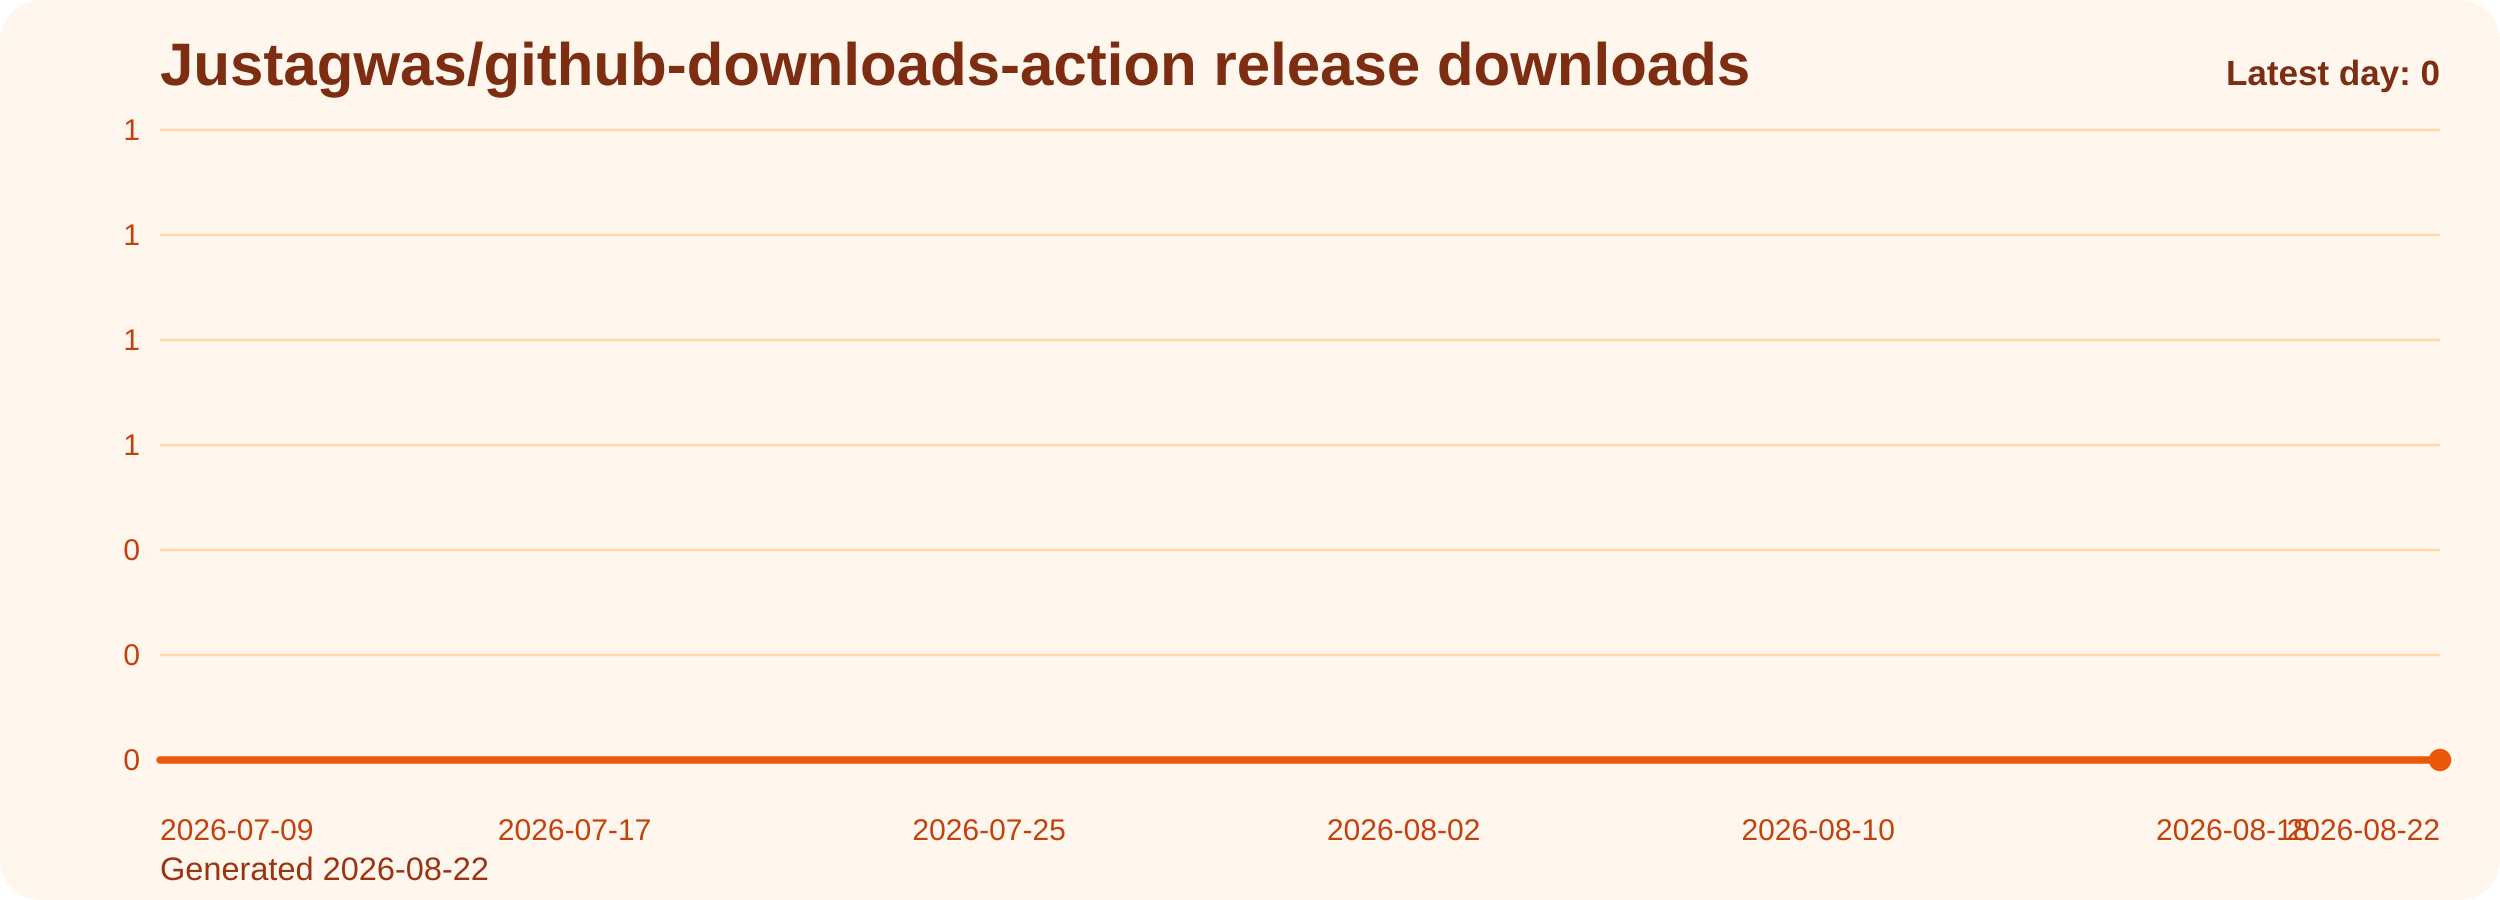
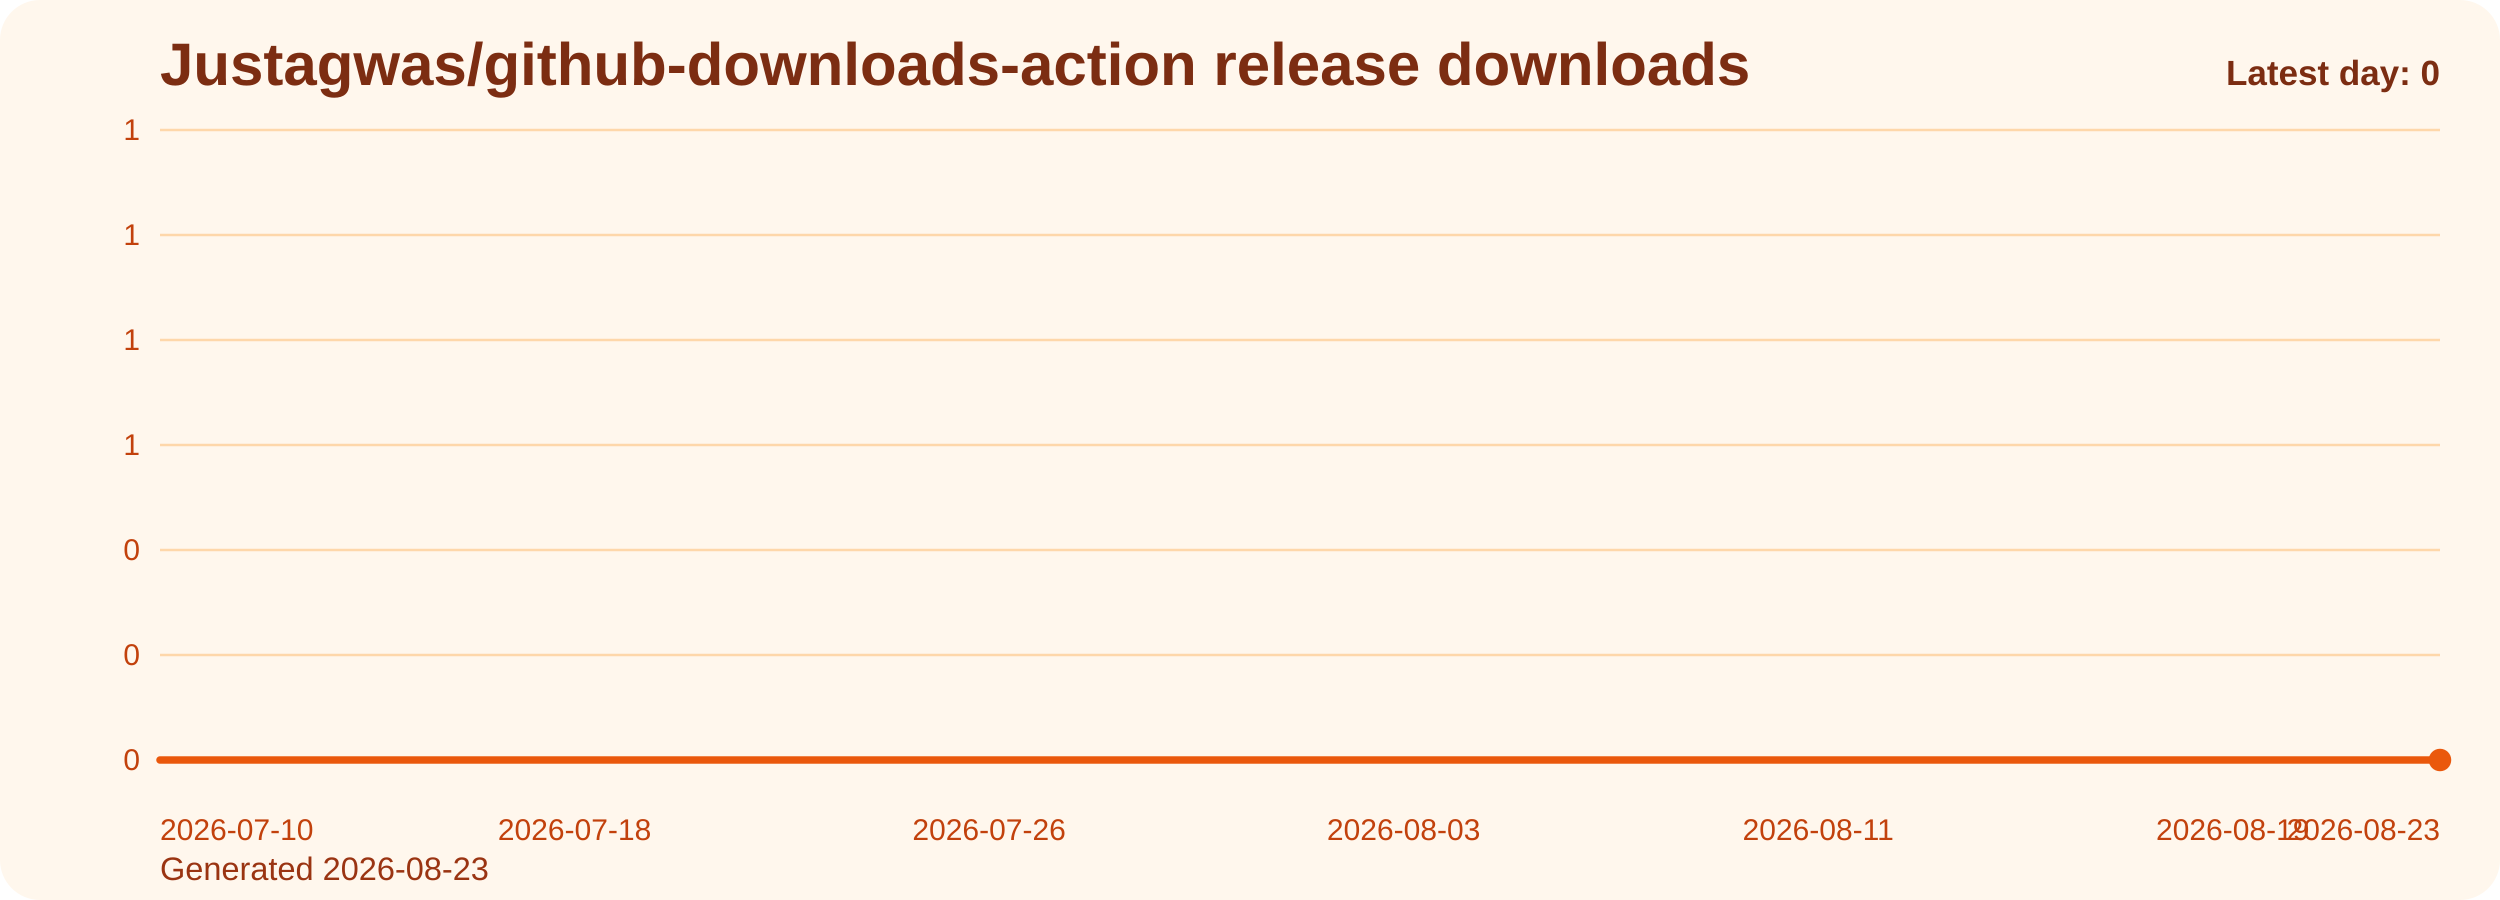
<svg xmlns="http://www.w3.org/2000/svg" viewBox="0 0 1000 360" role="img" aria-label="Justagwas/github-downloads-action release downloads chart">
  <defs>
    <linearGradient id="fill-daily-orange" x1="0" y1="0" x2="0" y2="1">
      <stop offset="0%" stop-color="#f97316" stop-opacity="0.32" />
      <stop offset="100%" stop-color="#f97316" stop-opacity="0.05" />
    </linearGradient>
    <style>
      .bg { fill: #fff7ed; }
      .title { font: 700 24px Arial, sans-serif; fill: #7c2d12; }
      .sub { font: 400 13px Arial, sans-serif; fill: #9a3412; }
      .grid { stroke: #fed7aa; stroke-width: 1; }
      .axis { font: 400 12px Arial, sans-serif; fill: #c2410c; }
      .line { fill: none; stroke: #ea580c; stroke-width: 3; stroke-linecap: round; stroke-linejoin: round; }
      .dot { fill: #ea580c; }
      .value { font: 600 11px Arial, sans-serif; fill: #9a3412; }
      .latest { font: 700 14px Arial, sans-serif; fill: #7c2d12; }
    </style>
  </defs>
  <rect class="bg" x="0" y="0" width="1000" height="360" rx="16" />
  <text class="title" x="64" y="34">Justagwas/github-downloads-action release downloads</text>
-   <text class="sub" x="64" y="352">Generated 2026-08-22</text>
+   <text class="sub" x="64" y="352">Generated 2026-08-23</text>
  <line x1="64" y1="52.00" x2="976" y2="52.00" class="grid" />
  <text x="56" y="56.00" text-anchor="end" class="axis">1</text>
  <line x1="64" y1="94.00" x2="976" y2="94.00" class="grid" />
  <text x="56" y="98.00" text-anchor="end" class="axis">1</text>
  <line x1="64" y1="136.00" x2="976" y2="136.00" class="grid" />
  <text x="56" y="140.00" text-anchor="end" class="axis">1</text>
  <line x1="64" y1="178.00" x2="976" y2="178.00" class="grid" />
  <text x="56" y="182.00" text-anchor="end" class="axis">1</text>
  <line x1="64" y1="220.00" x2="976" y2="220.00" class="grid" />
  <text x="56" y="224.00" text-anchor="end" class="axis">0</text>
  <line x1="64" y1="262.00" x2="976" y2="262.00" class="grid" />
  <text x="56" y="266.00" text-anchor="end" class="axis">0</text>
  <line x1="64" y1="304.00" x2="976" y2="304.00" class="grid" />
  <text x="56" y="308.00" text-anchor="end" class="axis">0</text>
  <path d="M 64.00 304 L 64.00 304.00 L 84.73 304.00 L 105.45 304.00 L 126.18 304.00 L 146.91 304.00 L 167.64 304.00 L 188.36 304.00 L 209.09 304.00 L 229.82 304.00 L 250.55 304.00 L 271.27 304.00 L 292.00 304.00 L 312.73 304.00 L 333.45 304.00 L 354.18 304.00 L 374.91 304.00 L 395.64 304.00 L 416.36 304.00 L 437.09 304.00 L 457.82 304.00 L 478.55 304.00 L 499.27 304.00 L 520.00 304.00 L 540.73 304.00 L 561.45 304.00 L 582.18 304.00 L 602.91 304.00 L 623.64 304.00 L 644.36 304.00 L 665.09 304.00 L 685.82 304.00 L 706.55 304.00 L 727.27 304.00 L 748.00 304.00 L 768.73 304.00 L 789.45 304.00 L 810.18 304.00 L 830.91 304.00 L 851.64 304.00 L 872.36 304.00 L 893.09 304.00 L 913.82 304.00 L 934.55 304.00 L 955.27 304.00 L 976.00 304.00 L 976.00 304 Z" fill="url(#fill-daily-orange)" />
  <polyline class="line" points="64.00,304.00 84.73,304.00 105.45,304.00 126.18,304.00 146.91,304.00 167.64,304.00 188.36,304.00 209.09,304.00 229.82,304.00 250.55,304.00 271.27,304.00 292.00,304.00 312.73,304.00 333.45,304.00 354.18,304.00 374.91,304.00 395.64,304.00 416.36,304.00 437.09,304.00 457.82,304.00 478.55,304.00 499.27,304.00 520.00,304.00 540.73,304.00 561.45,304.00 582.18,304.00 602.91,304.00 623.64,304.00 644.36,304.00 665.09,304.00 685.82,304.00 706.55,304.00 727.27,304.00 748.00,304.00 768.73,304.00 789.45,304.00 810.18,304.00 830.91,304.00 851.64,304.00 872.36,304.00 893.09,304.00 913.82,304.00 934.55,304.00 955.27,304.00 976.00,304.00" />
  <circle class="dot" cx="976.00" cy="304.00" r="4.5" />
-   <text class="axis" x="64.00" y="336" text-anchor="start">2026-07-09</text>
-   <text class="axis" x="229.82" y="336" text-anchor="middle">2026-07-17</text>
-   <text class="axis" x="395.64" y="336" text-anchor="middle">2026-07-25</text>
-   <text class="axis" x="561.45" y="336" text-anchor="middle">2026-08-02</text>
-   <text class="axis" x="727.27" y="336" text-anchor="middle">2026-08-10</text>
-   <text class="axis" x="893.09" y="336" text-anchor="middle">2026-08-18</text>
-   <text class="axis" x="976.00" y="336" text-anchor="end">2026-08-22</text>
+   <text class="axis" x="64.00" y="336" text-anchor="start">2026-07-10</text>
+   <text class="axis" x="229.82" y="336" text-anchor="middle">2026-07-18</text>
+   <text class="axis" x="395.64" y="336" text-anchor="middle">2026-07-26</text>
+   <text class="axis" x="561.45" y="336" text-anchor="middle">2026-08-03</text>
+   <text class="axis" x="727.27" y="336" text-anchor="middle">2026-08-11</text>
+   <text class="axis" x="893.09" y="336" text-anchor="middle">2026-08-19</text>
+   <text class="axis" x="976.00" y="336" text-anchor="end">2026-08-23</text>
  <text class="latest" x="976" y="34" text-anchor="end">Latest day: 0</text>
</svg>
